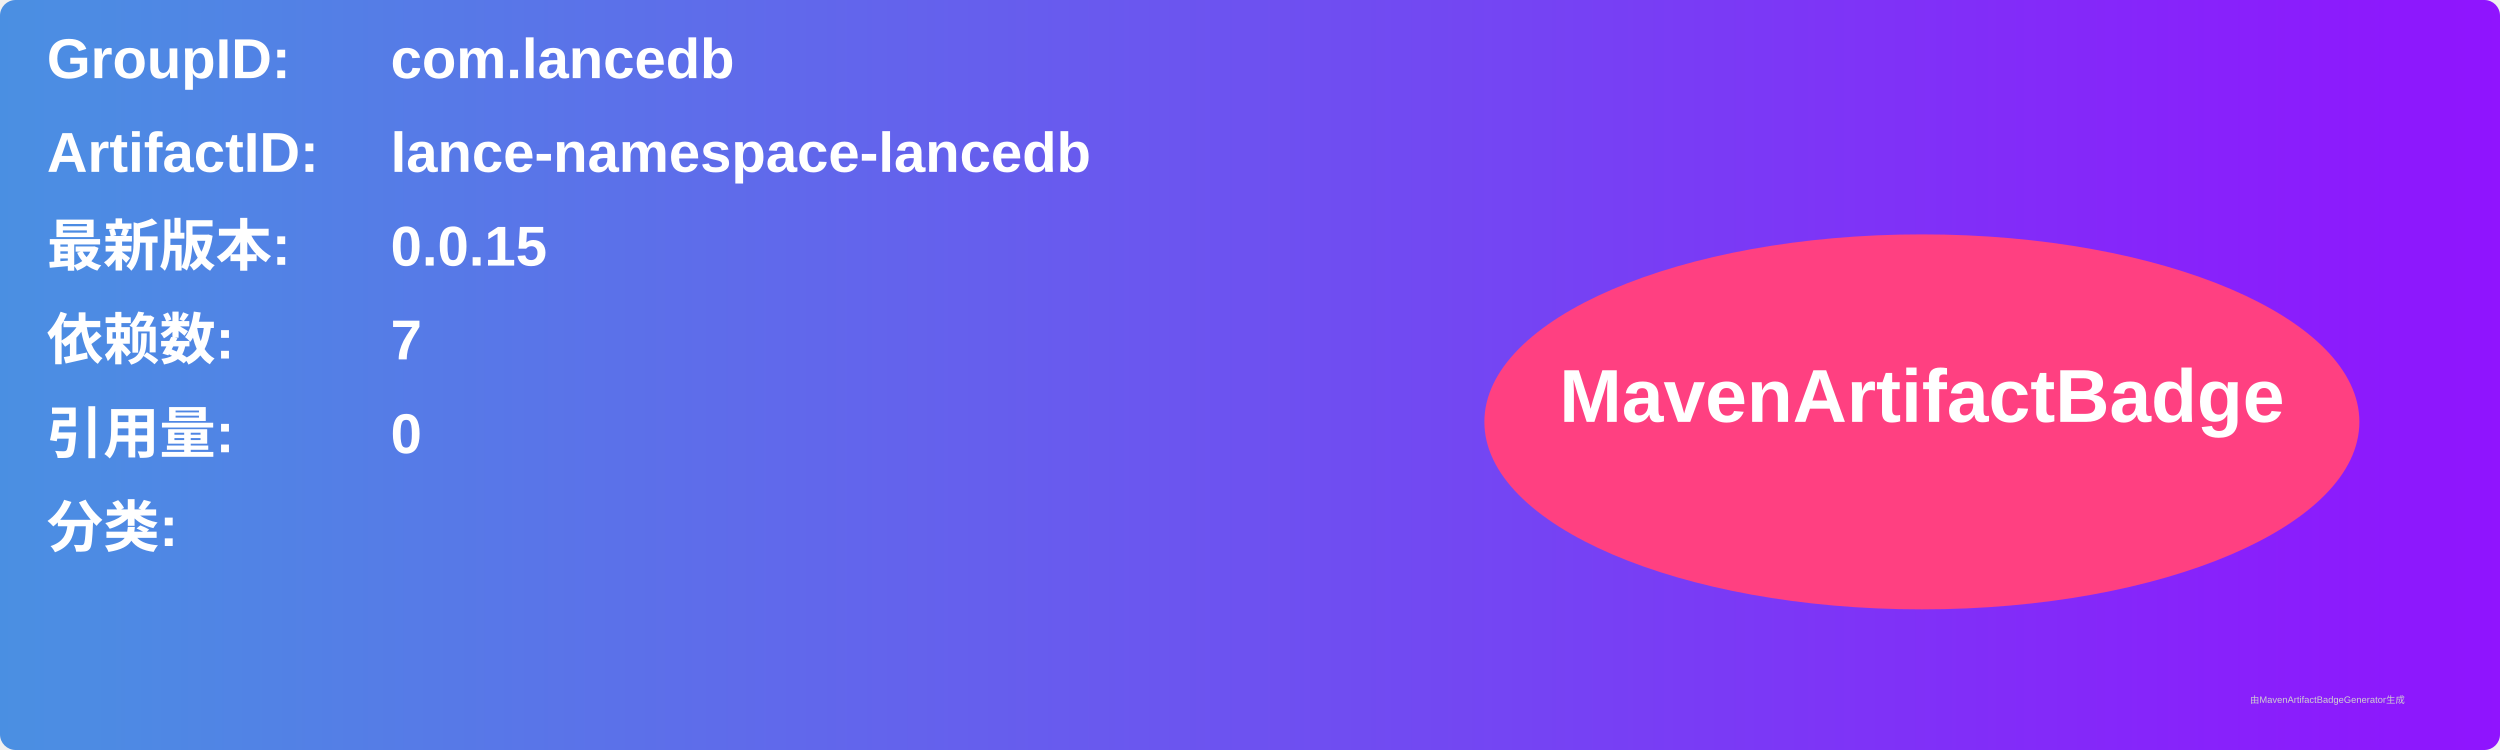
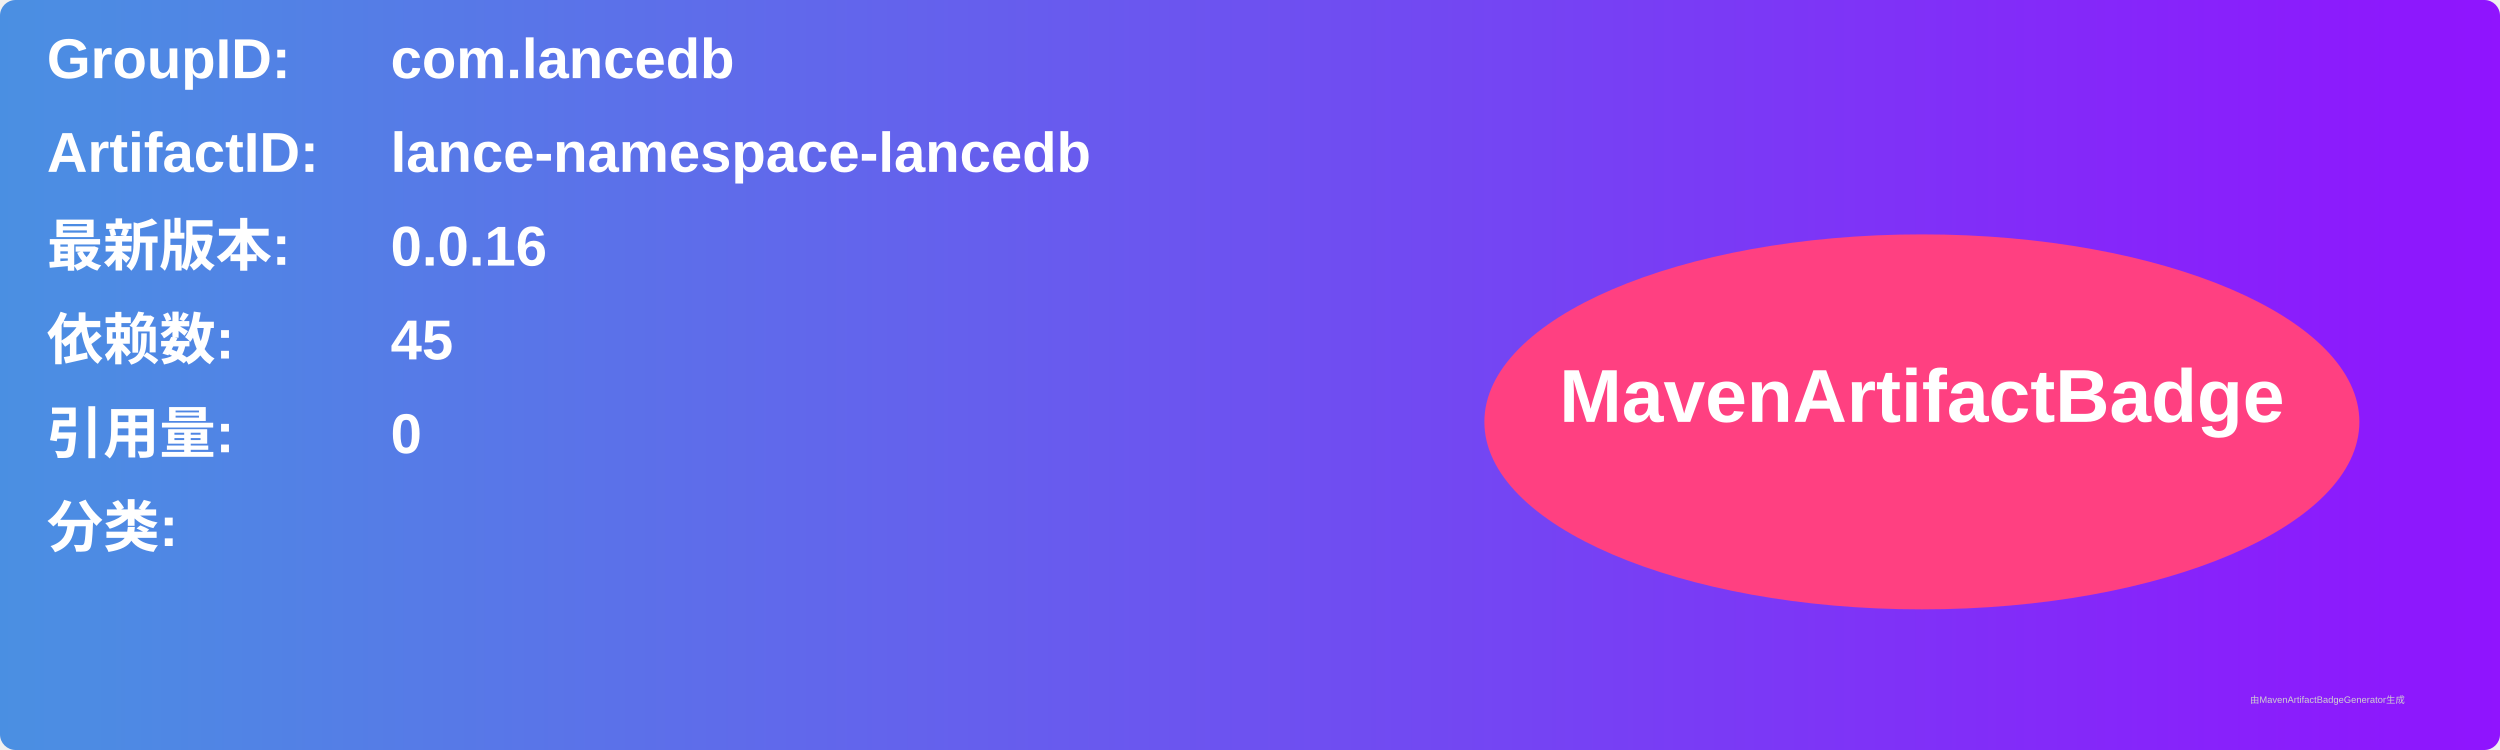
<svg xmlns="http://www.w3.org/2000/svg" width="800" height="240" viewBox="0 0 800 240">
  <linearGradient id="grad" x1="0%" y1="0%" x2="100%" y2="0%">
    <stop offset="0%" stop-color="#4a90e2" />
    <stop offset="100%" stop-color="#9013fe" />
  </linearGradient>
  <rect width="100%" height="100%" rx="5" ry="5" fill="url(#grad)" />
  <g transform="translate(15, 15)">
    <text x="0" y="10" font-family="Arial" font-size="18" fill="white" font-weight="bold" width="260">GroupID:</text>
    <text x="110" y="10" font-family="Arial" font-size="18" fill="white" font-weight="bold" width="460">com.lancedb</text>
    <text x="0" y="40" font-family="Arial" font-size="18" fill="white" font-weight="bold" width="260">ArtifactID:</text>
    <text x="110" y="40" font-family="Arial" font-size="18" fill="white" font-weight="bold" width="460">lance-namespace-lancedb</text>
    <text x="0" y="70" font-family="Arial" font-size="18" fill="white" font-weight="bold">最新版本:</text>
    <text x="110" y="70" font-family="Arial" font-size="18" fill="white" font-weight="bold">
-       <tspan font-weight="bold">0.0.15</tspan>
+       <tspan font-weight="bold">0.0.16</tspan>
    </text>
    <text x="0" y="100" font-family="Arial" font-size="18" fill="white" font-weight="bold">依赖数: </text>
    <text x="110" y="100" font-family="Arial" font-size="18" fill="white">
-       <tspan font-weight="bold">7</tspan>
+       <tspan font-weight="bold">45</tspan>
    </text>
    <text x="0" y="130" font-family="Arial" font-size="18" fill="white" font-weight="bold">引用量: </text>
    <text x="110" y="130" font-family="Arial" font-size="18" fill="white">
      <tspan font-weight="bold">0</tspan>
    </text>
    <text x="0" y="160" font-family="Arial" font-size="18" fill="white" font-weight="bold">分类:</text>
    <text x="10" y="190" font-family="Arial" font-size="10" fill="white">
      <tspan font-weight="bold" />
    </text>
    <ellipse cx="600" cy="120" rx="140" ry="60" fill="#ff4081" />
    <text x="600" y="120" text-anchor="middle" font-family="Arial" font-size="24" fill="white" font-weight="bold">MavenArtifactBadge</text>
  </g>
  <text x="720" y="225" font-family="Arial" font-size="3" fill="#d0d0d0">由MavenArtifactBadgeGenerator生成</text>
</svg>
